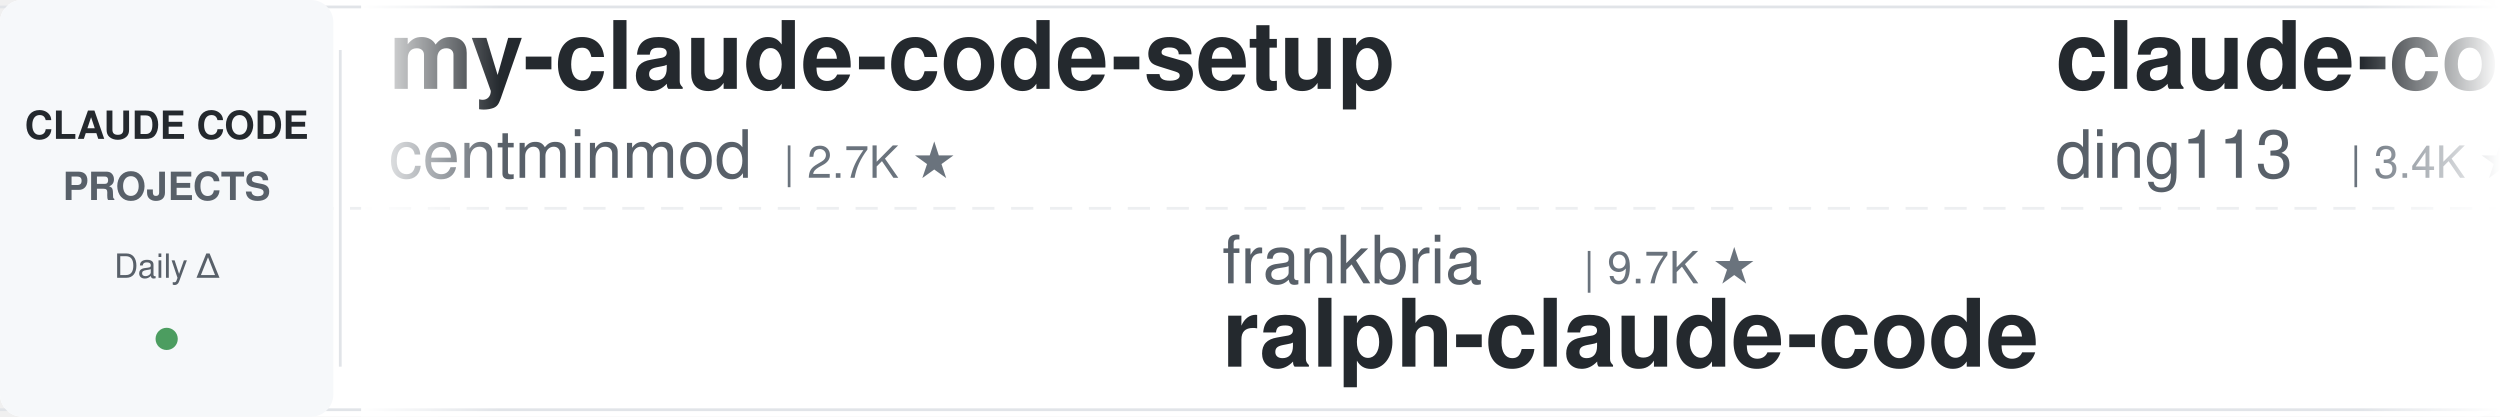
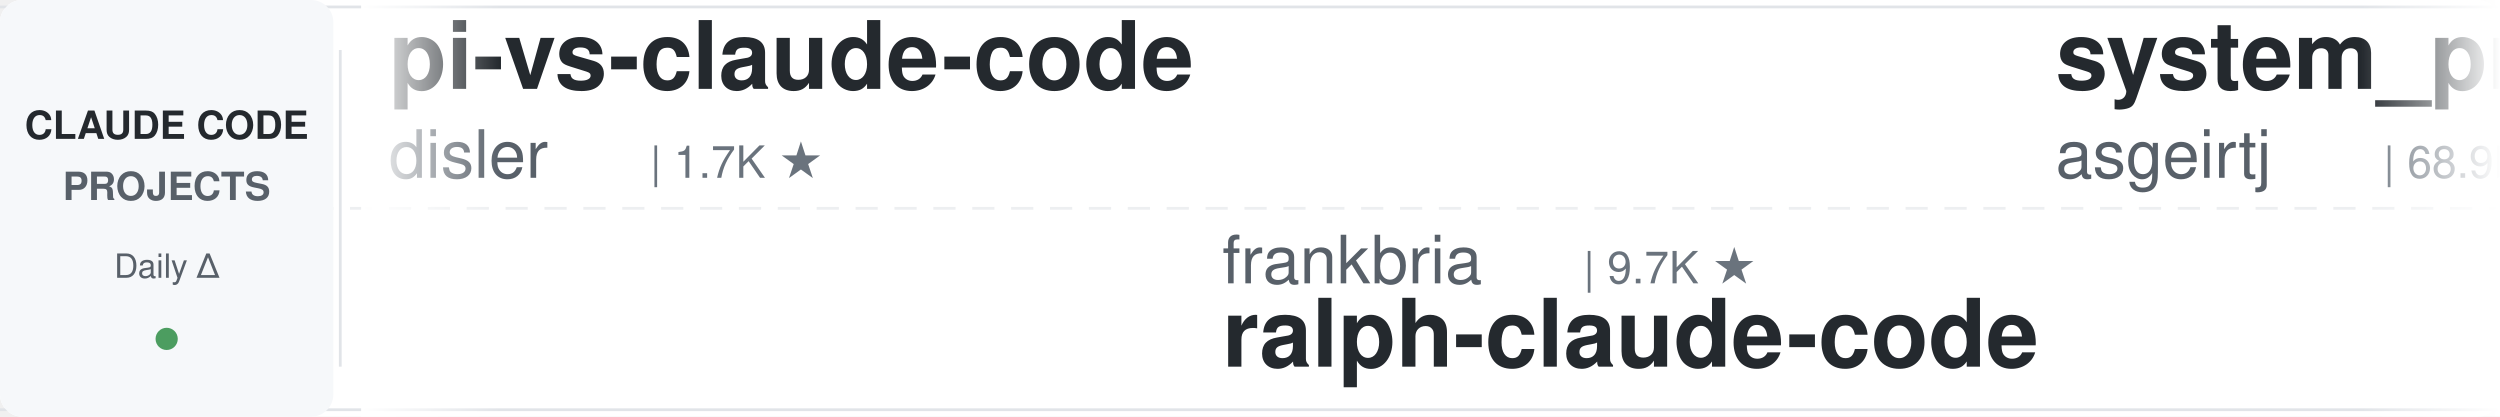
<svg xmlns="http://www.w3.org/2000/svg" width="900" height="150">
  <defs>
    <linearGradient id="leftFade" x1="0%" y1="0%" x2="100%" y2="0%">
      <stop offset="0%" style="stop-color:#ffffff;stop-opacity:1" />
      <stop offset="100%" style="stop-color:#ffffff;stop-opacity:0" />
    </linearGradient>
    <linearGradient id="rightFade" x1="0%" y1="0%" x2="100%" y2="0%">
      <stop offset="0%" style="stop-color:#ffffff;stop-opacity:0" />
      <stop offset="100%" style="stop-color:#ffffff;stop-opacity:1" />
    </linearGradient>
  </defs>
  <rect width="900" height="150" fill="#ffffff" rx="8" />
  <rect x="0" y="2" width="900" height="1" fill="#e1e4e8" />
  <rect x="0" y="147" width="900" height="1" fill="#e1e4e8" />
  <line x1="0" y1="75" x2="900" y2="75" stroke="#e1e4e8" stroke-width="1" stroke-dasharray="8 6" opacity="0.6" />
  <rect x="0" y="0" width="120" height="150" fill="#f6f8fa" rx="8" />
  <text x="60" y="50" font-family="-apple-system, BlinkMacSystemFont, 'Segoe UI', Helvetica, Arial, sans-serif" font-size="14" font-weight="600" fill="#24292e" text-anchor="middle">CLAUDE CODE</text>
  <text x="60" y="72" font-family="-apple-system, BlinkMacSystemFont, 'Segoe UI', Helvetica, Arial, sans-serif" font-size="14" font-weight="600" fill="#586069" text-anchor="middle">PROJECTS</text>
  <text x="60" y="100" font-family="-apple-system, BlinkMacSystemFont, 'Segoe UI', Helvetica, Arial, sans-serif" font-size="12" font-weight="500" fill="#586069" text-anchor="middle">Daily Δ</text>
  <circle cx="60" cy="122" r="4" fill="#22863a" opacity="0.8" />
  <rect x="122" y="18" width="1" height="114" fill="#e1e4e8" />
  <clipPath id="tickerClip">
    <rect x="130" y="0" width="770" height="150" />
  </clipPath>
  <g clip-path="url(#tickerClip)">
    <g id="tickerItems">
      <animateTransform attributeName="transform" attributeType="XML" type="translate" from="0 0" to="-3000 0" dur="54s" repeatCount="indefinite" />
      <g transform="translate(0, 0)">
-         <text x="140" y="32" font-family="-apple-system, BlinkMacSystemFont, 'Segoe UI', Helvetica, Arial, sans-serif" font-size="34" font-weight="600" fill="#24292e">my-claude-code-setup</text>
-         <text x="140" y="64" font-family="-apple-system, BlinkMacSystemFont, 'Segoe UI', Helvetica, Arial, sans-serif" font-size="24" font-weight="400" fill="#586069">centminmod</text>
-         <text x="282" y="64" font-family="-apple-system, BlinkMacSystemFont, 'Segoe UI', Helvetica, Arial, sans-serif" font-size="16" font-weight="500" fill="#6a737d">| 2.7K ★</text>
+         <text x="140" y="32" font-family="-apple-system, BlinkMacSystemFont, 'Segoe UI', Helvetica, Arial, sans-serif" font-size="34" font-weight="600" fill="#24292e">pi-vs-claude-code</text>
+         <text x="140" y="64" font-family="-apple-system, BlinkMacSystemFont, 'Segoe UI', Helvetica, Arial, sans-serif" font-size="24" font-weight="400" fill="#586069">disler</text>
+         <text x="234" y="64" font-family="-apple-system, BlinkMacSystemFont, 'Segoe UI', Helvetica, Arial, sans-serif" font-size="16" font-weight="500" fill="#6a737d">| 1.7K ★</text>
      </g>
      <g transform="translate(300, 0)">
        <text x="140" y="102" font-family="-apple-system, BlinkMacSystemFont, 'Segoe UI', Helvetica, Arial, sans-serif" font-size="24" font-weight="400" fill="#586069">frankbria</text>
        <text x="270" y="102" font-family="-apple-system, BlinkMacSystemFont, 'Segoe UI', Helvetica, Arial, sans-serif" font-size="16" font-weight="500" fill="#6a737d">| 9.7K ★</text>
        <text x="140" y="132" font-family="-apple-system, BlinkMacSystemFont, 'Segoe UI', Helvetica, Arial, sans-serif" font-size="34" font-weight="600" fill="#24292e">ralph-claude-code</text>
      </g>
      <g transform="translate(600, 0)">
-         <text x="140" y="32" font-family="-apple-system, BlinkMacSystemFont, 'Segoe UI', Helvetica, Arial, sans-serif" font-size="34" font-weight="600" fill="#24292e">claude-code-hub</text>
-         <text x="140" y="64" font-family="-apple-system, BlinkMacSystemFont, 'Segoe UI', Helvetica, Arial, sans-serif" font-size="24" font-weight="400" fill="#586069">ding113</text>
-         <text x="246" y="64" font-family="-apple-system, BlinkMacSystemFont, 'Segoe UI', Helvetica, Arial, sans-serif" font-size="16" font-weight="500" fill="#6a737d">| 3.4K ★</text>
+         <text x="140" y="32" font-family="-apple-system, BlinkMacSystemFont, 'Segoe UI', Helvetica, Arial, sans-serif" font-size="34" font-weight="600" fill="#24292e">system_prompts_leaks</text>
+         <text x="140" y="64" font-family="-apple-system, BlinkMacSystemFont, 'Segoe UI', Helvetica, Arial, sans-serif" font-size="24" font-weight="400" fill="#586069">asgeirtj</text>
+         <text x="258" y="64" font-family="-apple-system, BlinkMacSystemFont, 'Segoe UI', Helvetica, Arial, sans-serif" font-size="16" font-weight="500" fill="#6a737d">| 68.9K ★</text>
      </g>
      <g transform="translate(900, 0)">
-         <text x="140" y="102" font-family="-apple-system, BlinkMacSystemFont, 'Segoe UI', Helvetica, Arial, sans-serif" font-size="24" font-weight="400" fill="#586069">xu-xiang</text>
-         <text x="258" y="102" font-family="-apple-system, BlinkMacSystemFont, 'Segoe UI', Helvetica, Arial, sans-serif" font-size="16" font-weight="500" fill="#6a737d">| 2.0K ★</text>
-         <text x="140" y="132" font-family="-apple-system, BlinkMacSystemFont, 'Segoe UI', Helvetica, Arial, sans-serif" font-size="34" font-weight="600" fill="#24292e">everything-claude-code-z...</text>
+         <text x="140" y="102" font-family="-apple-system, BlinkMacSystemFont, 'Segoe UI', Helvetica, Arial, sans-serif" font-size="24" font-weight="400" fill="#586069">AprilNEA</text>
+         <text x="258" y="102" font-family="-apple-system, BlinkMacSystemFont, 'Segoe UI', Helvetica, Arial, sans-serif" font-size="16" font-weight="500" fill="#6a737d">| 393 ★</text>
+         <text x="140" y="132" font-family="-apple-system, BlinkMacSystemFont, 'Segoe UI', Helvetica, Arial, sans-serif" font-size="34" font-weight="600" fill="#24292e">claude-code-source</text>
      </g>
      <g transform="translate(1200, 0)">
-         <text x="140" y="32" font-family="-apple-system, BlinkMacSystemFont, 'Segoe UI', Helvetica, Arial, sans-serif" font-size="34" font-weight="600" fill="#24292e">claude-code-source</text>
-         <text x="140" y="64" font-family="-apple-system, BlinkMacSystemFont, 'Segoe UI', Helvetica, Arial, sans-serif" font-size="24" font-weight="400" fill="#586069">JrCx7scC</text>
-         <text x="258" y="64" font-family="-apple-system, BlinkMacSystemFont, 'Segoe UI', Helvetica, Arial, sans-serif" font-size="16" font-weight="500" fill="#6a737d">| 376 ★</text>
+         <text x="140" y="32" font-family="-apple-system, BlinkMacSystemFont, 'Segoe UI', Helvetica, Arial, sans-serif" font-size="34" font-weight="600" fill="#24292e">claude-code-source-build</text>
+         <text x="140" y="64" font-family="-apple-system, BlinkMacSystemFont, 'Segoe UI', Helvetica, Arial, sans-serif" font-size="24" font-weight="400" fill="#586069">andrew-kramer-inno</text>
+         <text x="378" y="64" font-family="-apple-system, BlinkMacSystemFont, 'Segoe UI', Helvetica, Arial, sans-serif" font-size="16" font-weight="500" fill="#6a737d">| 594 ★</text>
      </g>
      <g transform="translate(1500, 0)">
-         <text x="140" y="102" font-family="-apple-system, BlinkMacSystemFont, 'Segoe UI', Helvetica, Arial, sans-serif" font-size="24" font-weight="400" fill="#586069">darcyegb</text>
-         <text x="258" y="102" font-family="-apple-system, BlinkMacSystemFont, 'Segoe UI', Helvetica, Arial, sans-serif" font-size="16" font-weight="500" fill="#6a737d">| 771 ★</text>
-         <text x="140" y="132" font-family="-apple-system, BlinkMacSystemFont, 'Segoe UI', Helvetica, Arial, sans-serif" font-size="34" font-weight="600" fill="#24292e">ClaudeCodeAgents</text>
+         <text x="140" y="102" font-family="-apple-system, BlinkMacSystemFont, 'Segoe UI', Helvetica, Arial, sans-serif" font-size="24" font-weight="400" fill="#586069">krusemediallc</text>
+         <text x="318" y="102" font-family="-apple-system, BlinkMacSystemFont, 'Segoe UI', Helvetica, Arial, sans-serif" font-size="16" font-weight="500" fill="#6a737d">| 1.6K ★</text>
+         <text x="140" y="132" font-family="-apple-system, BlinkMacSystemFont, 'Segoe UI', Helvetica, Arial, sans-serif" font-size="34" font-weight="600" fill="#24292e">arcads-claude-code</text>
      </g>
      <g transform="translate(1800, 0)">
-         <text x="140" y="32" font-family="-apple-system, BlinkMacSystemFont, 'Segoe UI', Helvetica, Arial, sans-serif" font-size="34" font-weight="600" fill="#24292e">claude-code-harness</text>
-         <text x="140" y="64" font-family="-apple-system, BlinkMacSystemFont, 'Segoe UI', Helvetica, Arial, sans-serif" font-size="24" font-weight="400" fill="#586069">Chachamaru127</text>
-         <text x="318" y="64" font-family="-apple-system, BlinkMacSystemFont, 'Segoe UI', Helvetica, Arial, sans-serif" font-size="16" font-weight="500" fill="#6a737d">| 3.1K ★</text>
+         <text x="140" y="32" font-family="-apple-system, BlinkMacSystemFont, 'Segoe UI', Helvetica, Arial, sans-serif" font-size="34" font-weight="600" fill="#24292e">claude-code-templates</text>
+         <text x="140" y="64" font-family="-apple-system, BlinkMacSystemFont, 'Segoe UI', Helvetica, Arial, sans-serif" font-size="24" font-weight="400" fill="#586069">davila7</text>
+         <text x="246" y="64" font-family="-apple-system, BlinkMacSystemFont, 'Segoe UI', Helvetica, Arial, sans-serif" font-size="16" font-weight="500" fill="#6a737d">| 32.4K ★</text>
      </g>
      <g transform="translate(2100, 0)">
-         <text x="140" y="102" font-family="-apple-system, BlinkMacSystemFont, 'Segoe UI', Helvetica, Arial, sans-serif" font-size="24" font-weight="400" fill="#586069">zebbern</text>
-         <text x="246" y="102" font-family="-apple-system, BlinkMacSystemFont, 'Segoe UI', Helvetica, Arial, sans-serif" font-size="16" font-weight="500" fill="#6a737d">| 4.6K ★</text>
-         <text x="140" y="132" font-family="-apple-system, BlinkMacSystemFont, 'Segoe UI', Helvetica, Arial, sans-serif" font-size="34" font-weight="600" fill="#24292e">claude-code-guide</text>
+         <text x="140" y="102" font-family="-apple-system, BlinkMacSystemFont, 'Segoe UI', Helvetica, Arial, sans-serif" font-size="24" font-weight="400" fill="#586069">disler</text>
+         <text x="234" y="102" font-family="-apple-system, BlinkMacSystemFont, 'Segoe UI', Helvetica, Arial, sans-serif" font-size="16" font-weight="500" fill="#6a737d">| 3.9K ★</text>
+         <text x="140" y="132" font-family="-apple-system, BlinkMacSystemFont, 'Segoe UI', Helvetica, Arial, sans-serif" font-size="34" font-weight="600" fill="#24292e">claude-code-hooks-master...</text>
      </g>
      <g transform="translate(2400, 0)">
-         <text x="140" y="32" font-family="-apple-system, BlinkMacSystemFont, 'Segoe UI', Helvetica, Arial, sans-serif" font-size="34" font-weight="600" fill="#24292e">claude-code-tudou</text>
-         <text x="140" y="64" font-family="-apple-system, BlinkMacSystemFont, 'Segoe UI', Helvetica, Arial, sans-serif" font-size="24" font-weight="400" fill="#586069">AICoderTudou</text>
-         <text x="306" y="64" font-family="-apple-system, BlinkMacSystemFont, 'Segoe UI', Helvetica, Arial, sans-serif" font-size="16" font-weight="500" fill="#6a737d">| 494 ★</text>
+         <text x="140" y="32" font-family="-apple-system, BlinkMacSystemFont, 'Segoe UI', Helvetica, Arial, sans-serif" font-size="34" font-weight="600" fill="#24292e">claude-code-tips</text>
+         <text x="140" y="64" font-family="-apple-system, BlinkMacSystemFont, 'Segoe UI', Helvetica, Arial, sans-serif" font-size="24" font-weight="400" fill="#586069">ykdojo</text>
+         <text x="234" y="64" font-family="-apple-system, BlinkMacSystemFont, 'Segoe UI', Helvetica, Arial, sans-serif" font-size="16" font-weight="500" fill="#6a737d">| 10.2K ★</text>
      </g>
      <g transform="translate(2700, 0)">
-         <text x="140" y="102" font-family="-apple-system, BlinkMacSystemFont, 'Segoe UI', Helvetica, Arial, sans-serif" font-size="24" font-weight="400" fill="#586069">overwirehq</text>
-         <text x="282" y="102" font-family="-apple-system, BlinkMacSystemFont, 'Segoe UI', Helvetica, Arial, sans-serif" font-size="16" font-weight="500" fill="#6a737d">| 2.8K ★</text>
-         <text x="140" y="132" font-family="-apple-system, BlinkMacSystemFont, 'Segoe UI', Helvetica, Arial, sans-serif" font-size="34" font-weight="600" fill="#24292e">claude-code-telegram</text>
+         <text x="140" y="102" font-family="-apple-system, BlinkMacSystemFont, 'Segoe UI', Helvetica, Arial, sans-serif" font-size="24" font-weight="400" fill="#586069">Donchitos</text>
+         <text x="270" y="102" font-family="-apple-system, BlinkMacSystemFont, 'Segoe UI', Helvetica, Arial, sans-serif" font-size="16" font-weight="500" fill="#6a737d">| 25.8K ★</text>
+         <text x="140" y="132" font-family="-apple-system, BlinkMacSystemFont, 'Segoe UI', Helvetica, Arial, sans-serif" font-size="34" font-weight="600" fill="#24292e">Claude-Code-Game-Studios</text>
      </g>
      <g transform="translate(3000, 0)">
-         <text x="140" y="32" font-family="-apple-system, BlinkMacSystemFont, 'Segoe UI', Helvetica, Arial, sans-serif" font-size="34" font-weight="600" fill="#24292e">my-claude-code-setup</text>
-         <text x="140" y="64" font-family="-apple-system, BlinkMacSystemFont, 'Segoe UI', Helvetica, Arial, sans-serif" font-size="24" font-weight="400" fill="#586069">centminmod</text>
-         <text x="282" y="64" font-family="-apple-system, BlinkMacSystemFont, 'Segoe UI', Helvetica, Arial, sans-serif" font-size="16" font-weight="500" fill="#6a737d">| 2.7K ★</text>
+         <text x="140" y="32" font-family="-apple-system, BlinkMacSystemFont, 'Segoe UI', Helvetica, Arial, sans-serif" font-size="34" font-weight="600" fill="#24292e">pi-vs-claude-code</text>
+         <text x="140" y="64" font-family="-apple-system, BlinkMacSystemFont, 'Segoe UI', Helvetica, Arial, sans-serif" font-size="24" font-weight="400" fill="#586069">disler</text>
+         <text x="234" y="64" font-family="-apple-system, BlinkMacSystemFont, 'Segoe UI', Helvetica, Arial, sans-serif" font-size="16" font-weight="500" fill="#6a737d">| 1.7K ★</text>
      </g>
      <g transform="translate(3300, 0)">
        <text x="140" y="102" font-family="-apple-system, BlinkMacSystemFont, 'Segoe UI', Helvetica, Arial, sans-serif" font-size="24" font-weight="400" fill="#586069">frankbria</text>
        <text x="270" y="102" font-family="-apple-system, BlinkMacSystemFont, 'Segoe UI', Helvetica, Arial, sans-serif" font-size="16" font-weight="500" fill="#6a737d">| 9.7K ★</text>
        <text x="140" y="132" font-family="-apple-system, BlinkMacSystemFont, 'Segoe UI', Helvetica, Arial, sans-serif" font-size="34" font-weight="600" fill="#24292e">ralph-claude-code</text>
      </g>
      <g transform="translate(3600, 0)">
-         <text x="140" y="32" font-family="-apple-system, BlinkMacSystemFont, 'Segoe UI', Helvetica, Arial, sans-serif" font-size="34" font-weight="600" fill="#24292e">claude-code-hub</text>
-         <text x="140" y="64" font-family="-apple-system, BlinkMacSystemFont, 'Segoe UI', Helvetica, Arial, sans-serif" font-size="24" font-weight="400" fill="#586069">ding113</text>
-         <text x="246" y="64" font-family="-apple-system, BlinkMacSystemFont, 'Segoe UI', Helvetica, Arial, sans-serif" font-size="16" font-weight="500" fill="#6a737d">| 3.4K ★</text>
+         <text x="140" y="32" font-family="-apple-system, BlinkMacSystemFont, 'Segoe UI', Helvetica, Arial, sans-serif" font-size="34" font-weight="600" fill="#24292e">system_prompts_leaks</text>
+         <text x="140" y="64" font-family="-apple-system, BlinkMacSystemFont, 'Segoe UI', Helvetica, Arial, sans-serif" font-size="24" font-weight="400" fill="#586069">asgeirtj</text>
+         <text x="258" y="64" font-family="-apple-system, BlinkMacSystemFont, 'Segoe UI', Helvetica, Arial, sans-serif" font-size="16" font-weight="500" fill="#6a737d">| 68.9K ★</text>
      </g>
      <g transform="translate(3900, 0)">
-         <text x="140" y="102" font-family="-apple-system, BlinkMacSystemFont, 'Segoe UI', Helvetica, Arial, sans-serif" font-size="24" font-weight="400" fill="#586069">xu-xiang</text>
-         <text x="258" y="102" font-family="-apple-system, BlinkMacSystemFont, 'Segoe UI', Helvetica, Arial, sans-serif" font-size="16" font-weight="500" fill="#6a737d">| 2.0K ★</text>
-         <text x="140" y="132" font-family="-apple-system, BlinkMacSystemFont, 'Segoe UI', Helvetica, Arial, sans-serif" font-size="34" font-weight="600" fill="#24292e">everything-claude-code-z...</text>
+         <text x="140" y="102" font-family="-apple-system, BlinkMacSystemFont, 'Segoe UI', Helvetica, Arial, sans-serif" font-size="24" font-weight="400" fill="#586069">AprilNEA</text>
+         <text x="258" y="102" font-family="-apple-system, BlinkMacSystemFont, 'Segoe UI', Helvetica, Arial, sans-serif" font-size="16" font-weight="500" fill="#6a737d">| 393 ★</text>
+         <text x="140" y="132" font-family="-apple-system, BlinkMacSystemFont, 'Segoe UI', Helvetica, Arial, sans-serif" font-size="34" font-weight="600" fill="#24292e">claude-code-source</text>
      </g>
    </g>
  </g>
  <rect x="130" y="0" width="50" height="150" fill="url(#leftFade)" />
  <rect x="850" y="0" width="50" height="150" fill="url(#rightFade)" />
</svg>
